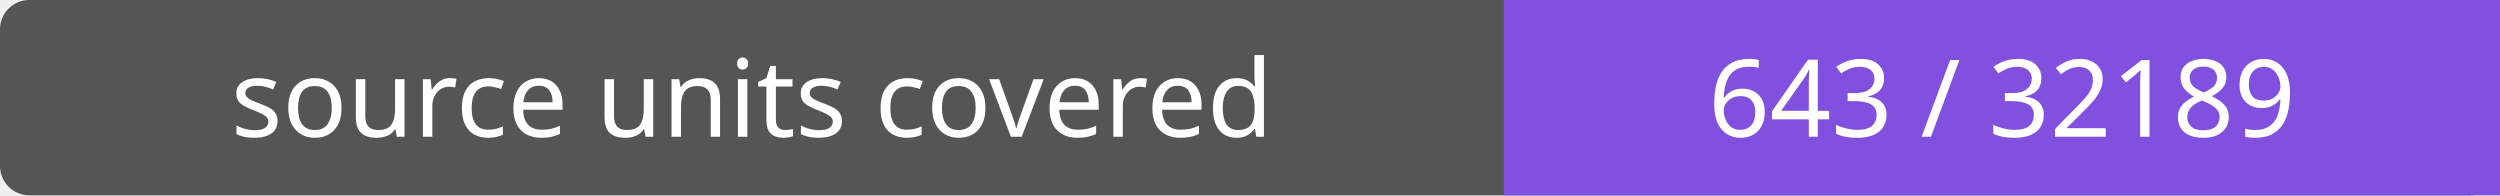
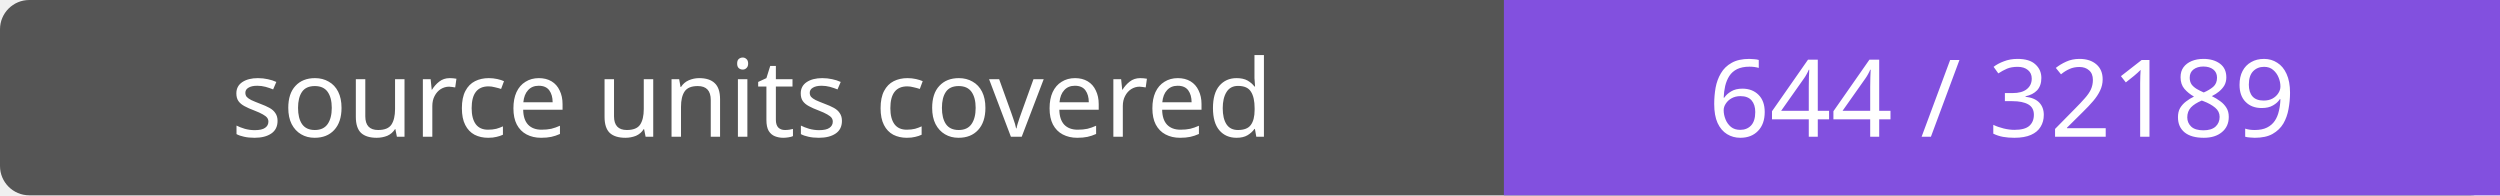
- <svg xmlns="http://www.w3.org/2000/svg" width="256" height="20" role="img" aria-label="source units covered: 643 / 32189">
+ <svg xmlns="http://www.w3.org/2000/svg" width="256" height="20" role="img" aria-label="source units covered: 644 / 32189">
  <rect width="256" height="20" rx="3" fill="#555" />
  <path fill="#8250df" d="M154 0h102v20H154z" />
  <g fill="#fff" text-anchor="middle" font-family="Verdana,sans-serif" font-size="11">
    <text x="77.0" y="14">source units covered</text>
-     <text x="205.0" y="14">643 / 32189</text>
+     <text x="205.0" y="14">644 / 32189</text>
  </g>
</svg>
